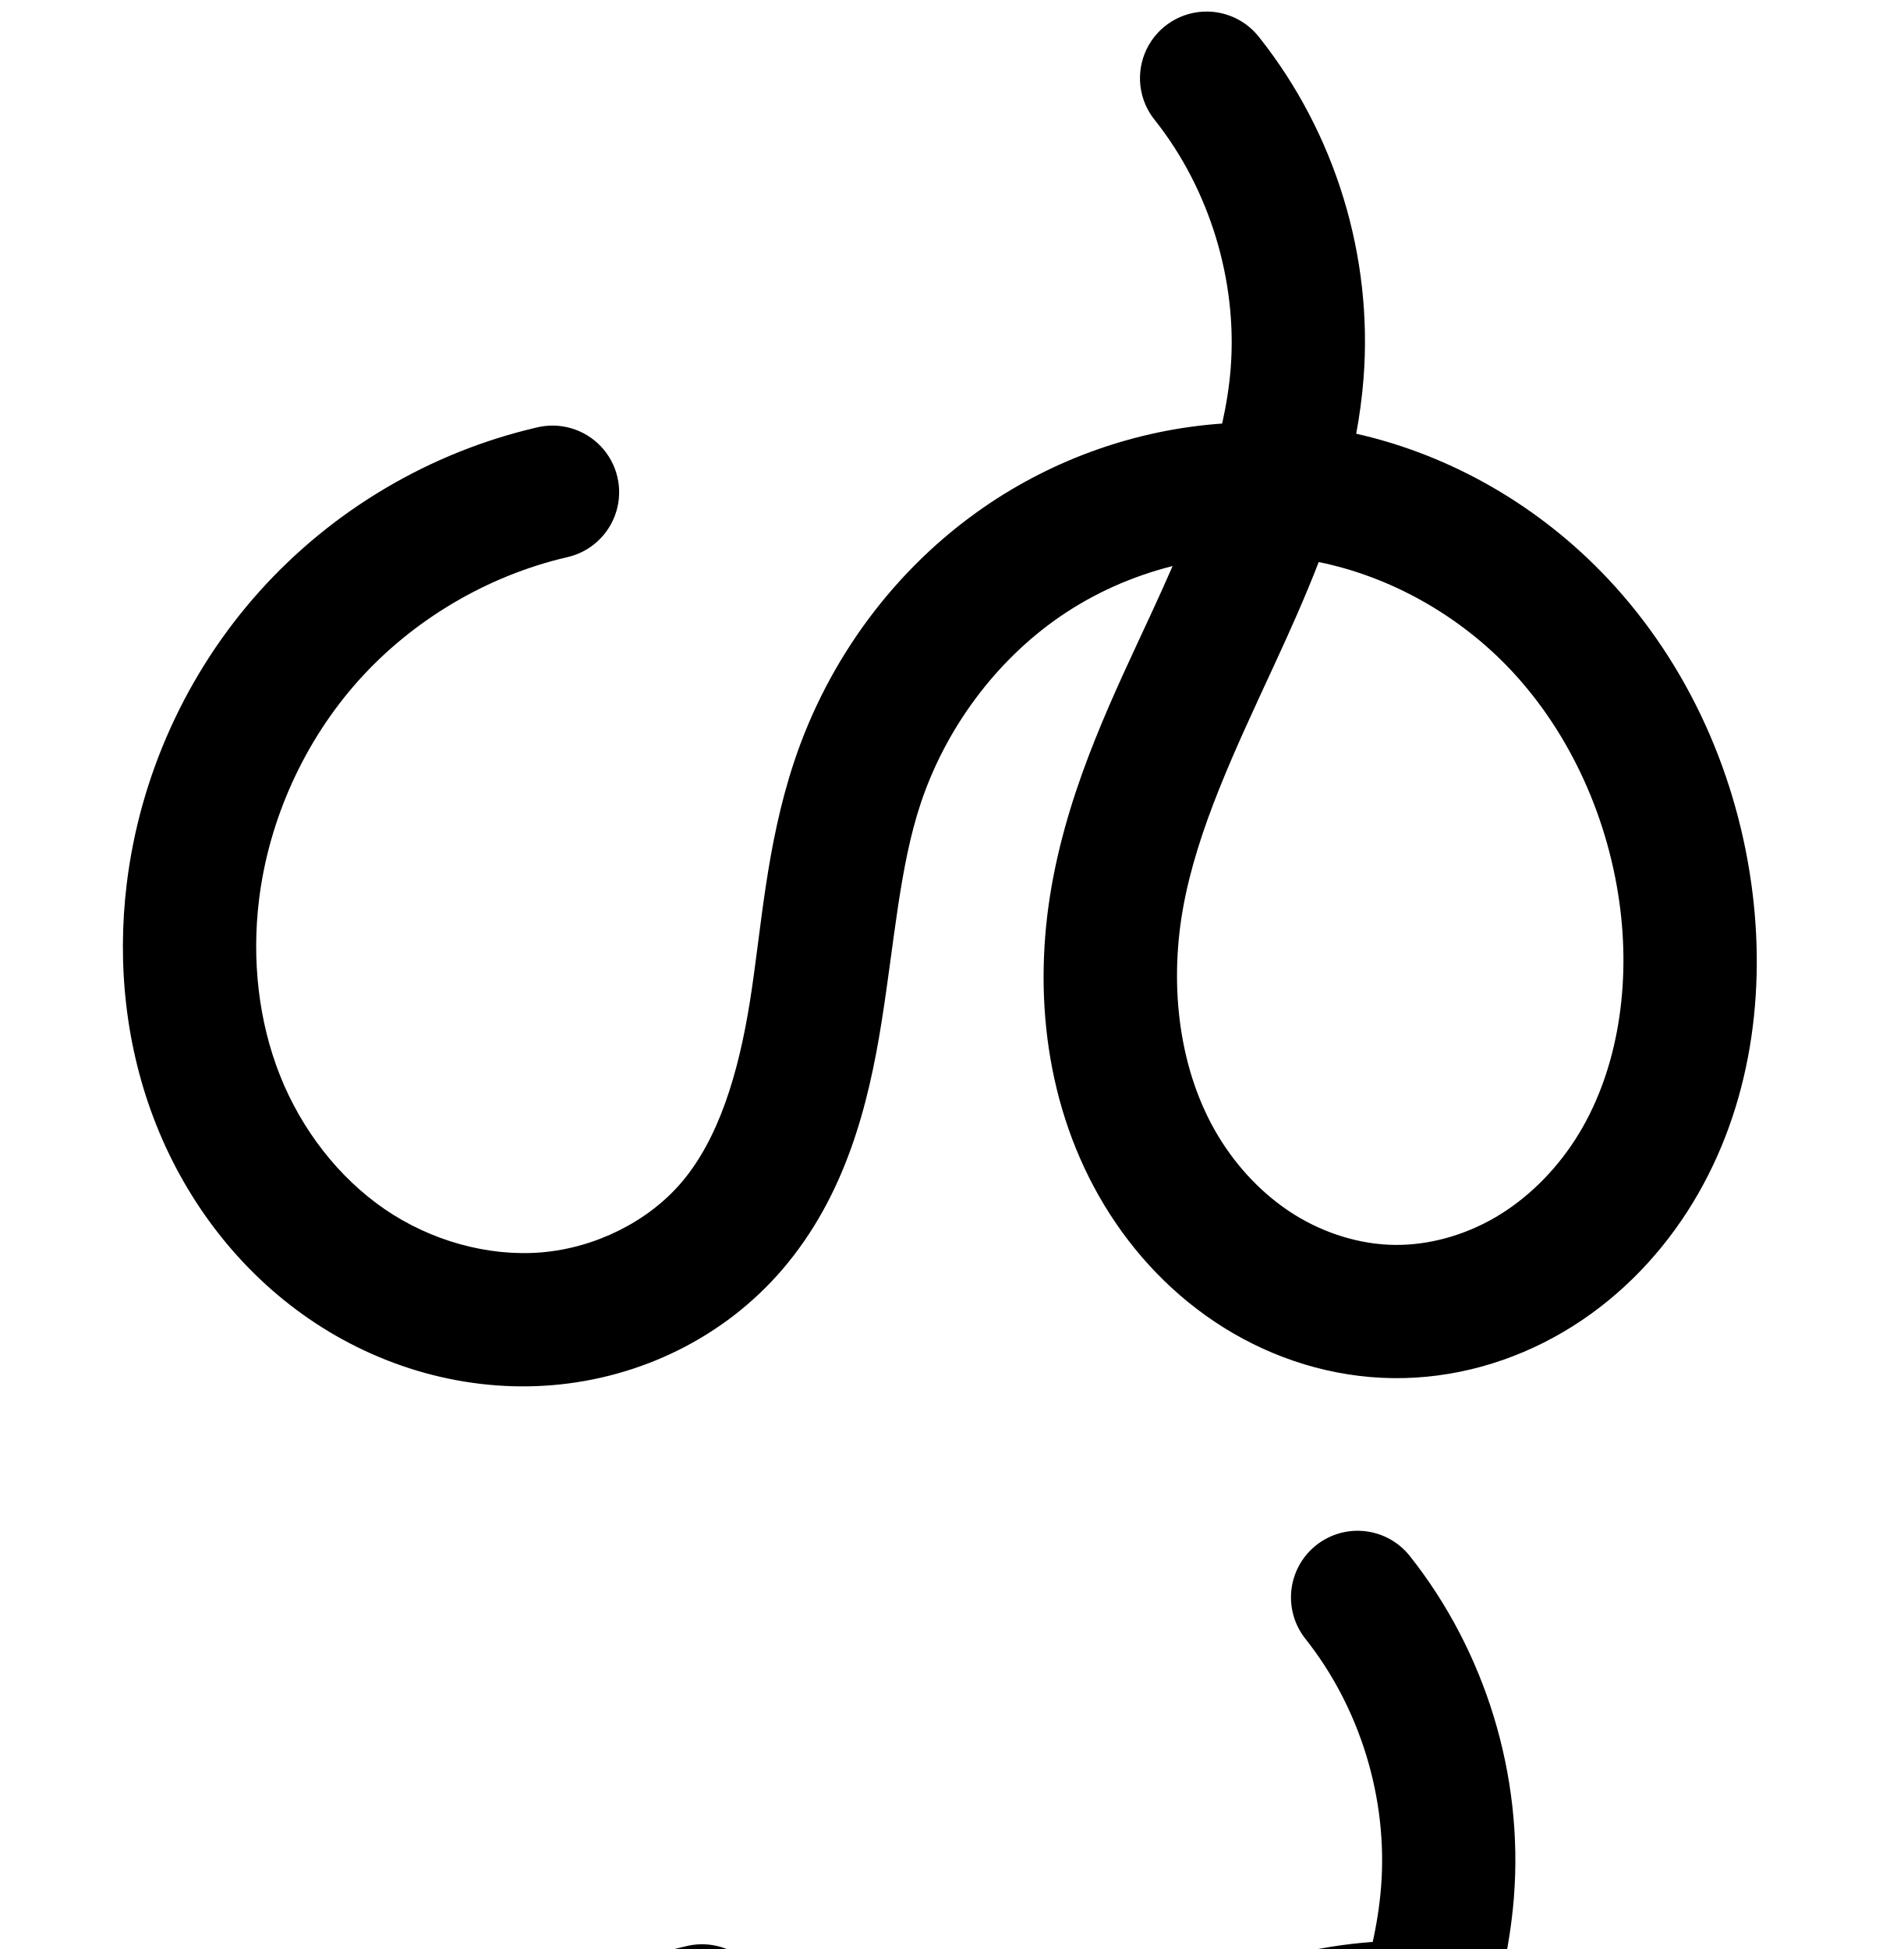
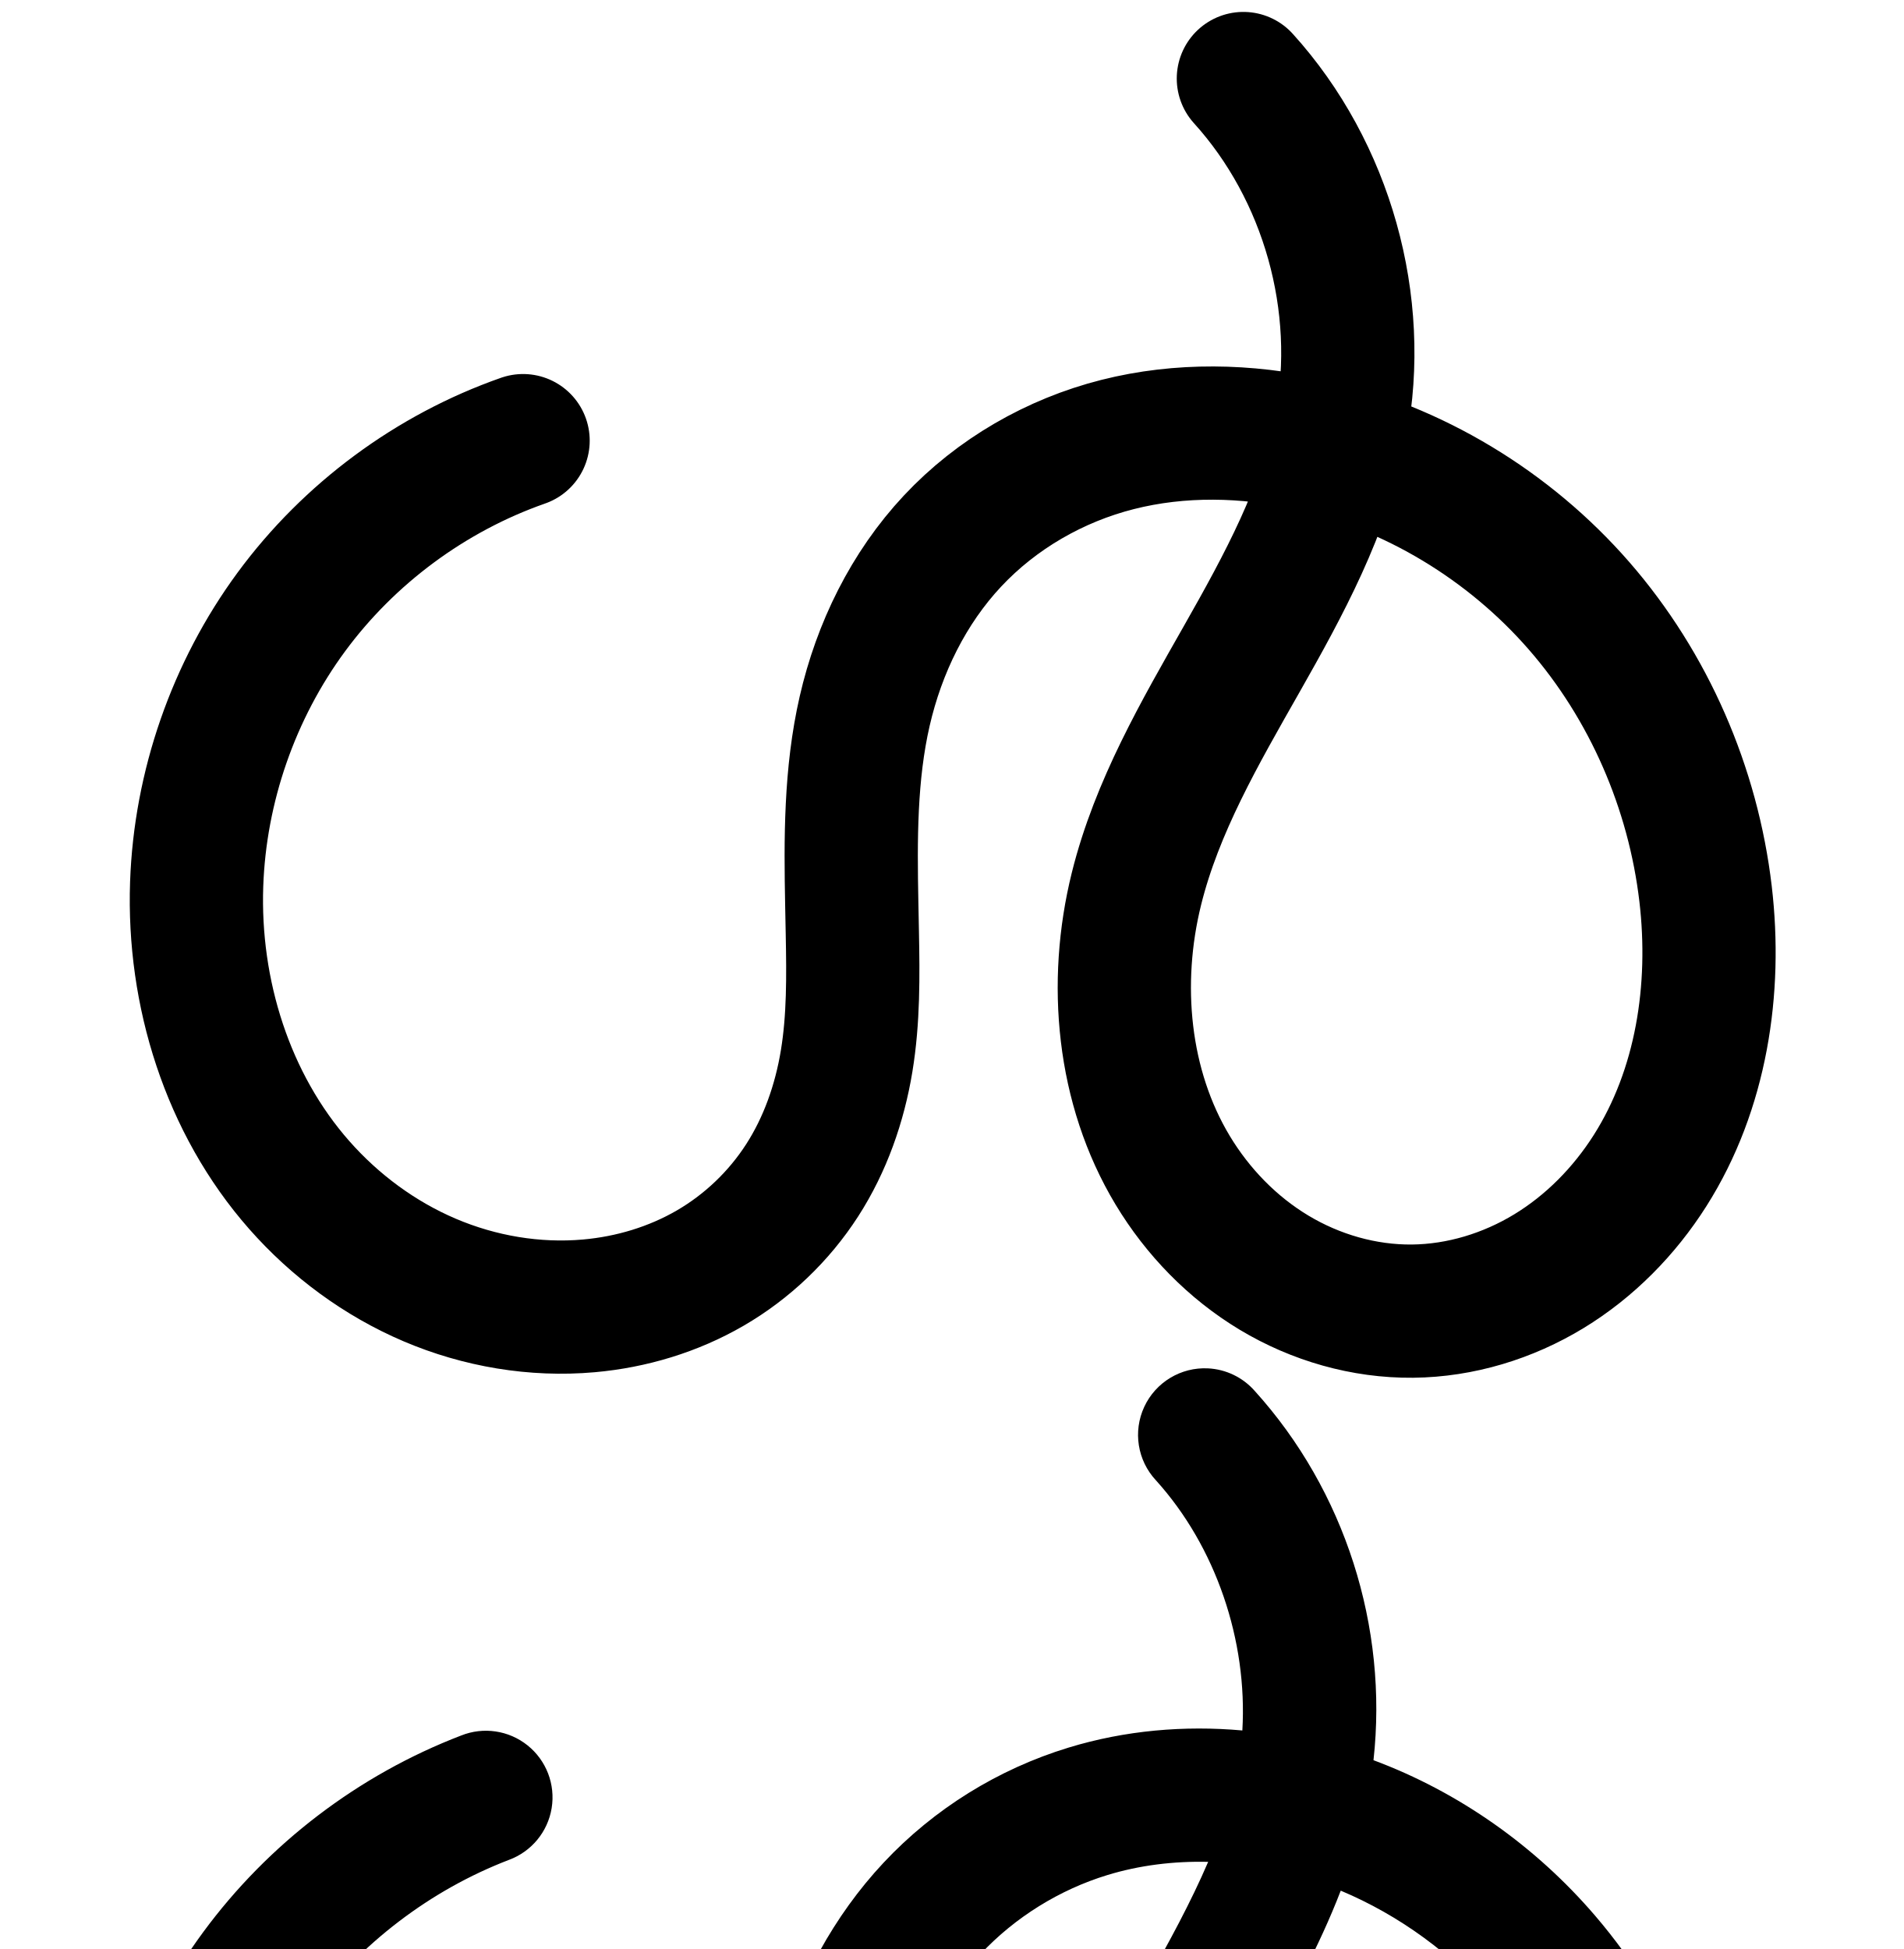
<svg xmlns="http://www.w3.org/2000/svg" width="2000" height="2048" id="svg2992" version="1.1">
  <defs id="defs5498">
    </defs>
  <g id="layer1" transform="translate(0,1048)">
    <g id="layer1-2" transform="translate(33.17319,-57.32921)">
-       <path style="color:#000000;font-style:normal;font-variant:normal;font-weight:normal;font-stretch:normal;font-size:medium;line-height:normal;font-family:sans-serif;text-indent:0;text-align:start;text-decoration:none;text-decoration-line:none;text-decoration-style:solid;text-decoration-color:#000000;letter-spacing:normal;word-spacing:normal;text-transform:none;direction:ltr;block-progression:tb;writing-mode:lr-tb;baseline-shift:baseline;text-anchor:start;white-space:normal;clip-rule:nonzero;display:inline;overflow:visible;visibility:visible;opacity:1;isolation:auto;mix-blend-mode:normal;color-interpolation:sRGB;color-interpolation-filters:linearRGB;solid-color:#000000;solid-opacity:1;fill:#000000;fill-opacity:1;fill-rule:evenodd;stroke:none;stroke-width:140;stroke-linecap:round;stroke-linejoin:round;stroke-miterlimit:4;stroke-dasharray:none;stroke-dashoffset:0;stroke-opacity:1;color-rendering:auto;image-rendering:auto;shape-rendering:auto;text-rendering:auto;enable-background:accumulate" d="m 1235.59,-978.516 a 70.007,70.007 0 0 0 -55.244,114.27 c 57.286,72.238 86.714,168.651 79.531,260.566 -1.502,19.227 -4.619,38.586 -8.953,58.076 -89.476,6.273 -176.384,36.892 -250.221,87.852 -93.842,64.766 -163.647,159.838 -199.387,267.178 -29.656,89.069 -34.413,175.799 -46.551,252.105 -12.036,75.669 -32.824,144.754 -72.363,190.803 -35.256,41.061 -90.638,68.296 -146.543,72.975 C 479.52,330.024 419.256,313.004 370.965,279.881 322.395,246.567 283.54,196.128 261.043,139.475 238.453,82.589 231.315,18.112 238.922,-44.729 249.198,-129.617 286.675,-212.227 343.783,-275.869 400.891,-339.511 478.974,-385.683 562.258,-405.059 A 70.007,70.007 0 1 0 530.535,-541.418 C 418.654,-515.389 316.302,-454.864 239.584,-369.369 162.866,-283.874 113.74,-175.589 99.936,-61.553 89.728,22.768 98.808,110.26 130.928,191.145 c 32.212,81.117 87.174,153.654 160.848,204.188 73.952,50.724 164.38,77.136 255.76,69.488 91.815,-7.684 179.773,-49.878 241.084,-121.283 66.995,-78.025 90.755,-174.178 104.408,-260.014 13.552,-85.199 19.115,-163.779 41.121,-229.871 26.191,-78.661 78.573,-149.594 146.076,-196.182 35.717,-24.651 76.334,-42.72 118.625,-53.346 -6.556,15.01 -13.292,30.076 -20.305,45.27 -40.353,87.428 -87.297,181.403 -106.635,290.09 -19.897,111.83 -6.844,233.62 55.188,336.246 31.027,51.331 73.575,96.293 125.892,128.881 52.463,32.678 113.515,51.989 176.955,52.852 63.874,0.868 125.769,-17.019 179.33,-48.482 53.403,-31.371 97.293,-75.351 129.949,-125.869 65.257,-100.949 82.748,-221.95 69.072,-334.484 -14.835,-122.077 -66.426,-240.165 -152.211,-331.307 -70.673,-75.086 -163.063,-129.415 -264.322,-152.246 3.483,-18.893 6.149,-38.151 7.688,-57.846 10.023,-128.273 -29.467,-257.651 -109.412,-358.463 a 70.007,70.007 0 0 0 -54.449,-27.281 z m 116.777,578.443 c 75.685,15.35 147.973,56.188 201.773,113.348 63.35,67.306 103.765,158.313 115.18,252.24 10.444,85.945 -4.383,174.63 -47.67,241.592 -21.616,33.438 -50.493,61.896 -83.287,81.16 -32.636,19.172 -70.427,29.698 -106.514,29.207 -35.838,-0.487 -73.029,-11.882 -104.842,-31.697 -31.958,-19.906 -59.764,-48.827 -80.098,-82.467 -40.688,-67.315 -52.052,-155.629 -37.164,-239.303 14.771,-83.015 54.666,-166.582 95.912,-255.943 15.955,-34.568 32.204,-70.562 46.709,-108.137 z" id="path4916-4-0" />
-       <path style="fill:none;fill-rule:evenodd;stroke:#000000;stroke-width:140;stroke-linecap:round;stroke-linejoin:round;stroke-miterlimit:4;stroke-dasharray:none;stroke-opacity:1" d="m 704.421,1122.356 c -97.583,22.702 -187.801,76.051 -254.714,150.619 -66.913,74.568 -110.215,170.016 -122.255,269.479 -8.907,73.581 -0.797,149.564 26.557,218.449 27.355,68.885 74.262,130.374 135.384,172.298 61.122,41.924 136.468,63.639 210.328,57.458 73.86,-6.181 145.53,-40.896 193.814,-97.129 53.267,-62.037 75.541,-144.656 88.386,-225.409 12.845,-80.752 18.004,-163.408 43.835,-240.988 30.965,-93 92.06,-176.003 172.732,-231.68 80.672,-55.677 180.605,-83.403 278.297,-75.398 108.433,8.885 211.784,61.614 286.352,140.837 74.568,79.224 120.571,183.771 133.696,291.773 12.06,99.24 -4.099,204.083 -58.371,288.038 -27.136,41.978 -63.519,78.197 -106.618,103.515 -43.099,25.318 -92.942,39.524 -142.922,38.845 -49.639,-0.675 -98.761,-16.027 -140.899,-42.274 -42.138,-26.247 -77.314,-63.188 -102.995,-105.674 -51.36,-84.971 -63.569,-190.023 -46.176,-287.775 17.054,-95.851 60.474,-184.621 101.274,-273.016 40.8,-88.395 79.977,-179.895 87.561,-276.955 8.603,-110.094 -25.855,-222.989 -94.471,-309.514" id="path4916-4-0-4" />
+       <path style="fill:none;fill-rule:evenodd;stroke:#000000;stroke-width:140;stroke-linecap:round;stroke-linejoin:round;stroke-miterlimit:4;stroke-dasharray:none;stroke-opacity:1" d="m 516.421,-527.644 c -96.719,33.87 -182.786,97.501 -243.521,180.042 -60.736,82.54 -95.883,183.64 -99.447,286.056 -3.966,113.965 32.401,230.551 107.789,316.11 37.694,42.779 84.683,77.505 137.142,99.843 52.459,22.337 110.357,32.154 167.152,27.123 44.716,-3.961 88.731,-17.189 127.554,-39.728 38.823,-22.539 72.172,-54.403 96.499,-92.131 24.327,-37.728 39.433,-80.993 46.751,-125.284 7.318,-44.291 6.898,-89.449 6.021,-134.332 L 861.756,-40.867 c -1.326,-67.854 -1.602,-136.438 13.568,-202.587 15.17,-66.149 45.974,-129.225 92.369,-178.756 46.395,-49.531 107.574,-84.719 173.362,-101.385 65.788,-16.666 135.511,-15.213 201.73,-0.35 109.185,24.506 209.592,85.442 283.084,169.826 73.493,84.384 119.935,191.644 132.963,302.784 11.734,100.103 -4.326,205.62 -58.314,290.729 -26.994,42.555 -63.203,79.48 -106.248,105.686 -43.044,26.206 -92.958,41.489 -143.35,41.983 -50.979,0.5 -101.807,-14.172 -145.497,-40.445 -43.69,-26.273 -80.237,-63.948 -106.524,-107.63 -52.573,-87.363 -62.575,-196.68 -38.049,-295.648 21.389,-86.312 66.859,-164.372 110.75,-241.708 43.891,-77.336 87.361,-156.927 104.085,-244.263 24.668,-128.822 -14.431,-268.29 -102.471,-365.514" id="path4916-4-0-4" />
      <path style="fill:none;fill-rule:evenodd;stroke:#000000;stroke-width:70;stroke-linecap:round;stroke-linejoin:round;stroke-miterlimit:4;stroke-dasharray:none;stroke-opacity:1" d="m 2948.096,-508.826 c -104.45,24.363 -201.001,81.512 -272.609,161.359 -71.608,79.847 -117.946,182.028 -130.834,288.504 -9.533,78.757 -0.863,160.085 28.4,233.823 29.264,73.738 79.451,139.566 144.859,184.46 65.407,44.894 146.046,68.165 225.104,61.574 79.058,-6.591 155.782,-43.727 207.475,-103.905 57.054,-66.419 80.9,-154.898 94.636,-241.373 13.736,-86.475 19.232,-174.987 46.871,-258.07 33.12,-99.56 98.49,-188.429 184.827,-248.053 86.337,-59.624 193.302,-89.332 297.878,-80.784 116.1,9.49 226.766,65.95 306.582,150.794 79.817,84.845 129.017,196.819 142.965,312.468 12.808,106.196 -4.592,218.34 -62.666,308.168 -29.037,44.914 -67.942,83.68 -114.022,110.828 -46.08,27.148 -99.367,42.455 -152.847,41.898 -53.244,-0.555 -105.99,-16.836 -151.27,-44.853 -45.28,-28.017 -83.114,-67.557 -110.701,-113.101 -55.173,-91.087 -68.053,-203.965 -48.471,-308.642 19.186,-102.558 67.178,-197.027 111.399,-291.529 44.221,-94.502 85.819,-193.187 90.698,-297.41 5.071,-108.327 -31.741,-218.084 -101.105,-301.445" id="path4916-4-0-4-4" />
      <path style="color:#000000;font-style:normal;font-variant:normal;font-weight:normal;font-stretch:normal;font-size:medium;line-height:normal;font-family:sans-serif;text-indent:0;text-align:start;text-decoration:none;text-decoration-line:none;text-decoration-style:solid;text-decoration-color:#000000;letter-spacing:normal;word-spacing:normal;text-transform:none;direction:ltr;block-progression:tb;writing-mode:lr-tb;baseline-shift:baseline;text-anchor:start;white-space:normal;clip-rule:nonzero;display:inline;overflow:visible;visibility:visible;opacity:1;isolation:auto;mix-blend-mode:normal;color-interpolation:sRGB;color-interpolation-filters:linearRGB;solid-color:#000000;solid-opacity:1;fill:#000000;fill-opacity:1;fill-rule:evenodd;stroke:none;stroke-width:70;stroke-linecap:round;stroke-linejoin:round;stroke-miterlimit:4;stroke-dasharray:none;stroke-dashoffset:0;stroke-opacity:1;color-rendering:auto;image-rendering:auto;shape-rendering:auto;text-rendering:auto;enable-background:accumulate" d="m 3972.633,556.504 a 35.004,35.004 0 0 0 -26.271,57.768 c 63.597,76.431 97.698,178.101 93.049,277.422 -1.514,32.35 -7.032,64.539 -15.27,96.592 -99.291,0.584 -197.563,32.028 -279.203,88.408 -92.921,64.17 -162.644,159.075 -198.148,265.805 -29.55,88.829 -34.844,179.378 -48.227,263.627 -13.332,83.93 -36.437,165.637 -86.621,224.059 -45.176,52.592 -113.753,85.989 -183.832,91.832 -70.297,5.861 -143.397,-15.059 -202.391,-55.551 -59.133,-40.588 -105.296,-100.892 -132.133,-168.516 -26.883,-67.739 -35.069,-143.314 -26.186,-216.705 12.007,-99.192 55.435,-194.957 122.144,-269.342 66.709,-74.385 157.197,-127.947 254.502,-150.643 a 35.004,35.004 0 1 0 -15.9,-68.17 c -111.594,26.029 -214.209,86.767 -290.715,172.076 -76.506,85.309 -125.756,193.906 -139.525,307.666 -10.183,84.124 -1.029,171.203 30.615,250.94 31.69,79.852 85.902,151.206 157.584,200.406 71.821,49.296 160,74.917 247.818,67.596 88.037,-7.34 172.908,-48.214 231.117,-115.978 63.923,-74.417 88.514,-169.667 102.654,-258.688 14.09,-88.701 19.787,-175.177 45.514,-252.514 30.735,-92.391 91.752,-175.224 171.506,-230.301 63.656,-43.96 139.873,-70.298 216.938,-75.141 -14.401,39.094 -31.549,78.008 -49.68,116.754 -43.896,93.808 -93.691,190.819 -114.102,299.928 -20.928,111.875 -7.623,233.229 52.938,333.211 30.282,49.995 71.829,93.553 122.221,124.732 50.463,31.224 109.184,49.461 169.32,50.088 60.4,0.63 119.689,-16.523 170.978,-46.74 51.212,-30.171 93.858,-72.81 125.648,-121.982 63.554,-98.305 81.632,-218.516 68.021,-331.361 -14.798,-122.696 -66.79,-241.448 -152.219,-332.258 l 0,-0 c -78.802,-83.766 -185.231,-141.566 -299.611,-158.217 7.492,-31.959 12.59,-64.707 14.164,-98.338 5.493,-117.333 -34.032,-235.177 -109.162,-325.469 a 35.004,35.004 0 0 0 -27.537,-12.994 z m 102.832,504.766 c 101.07,12.321 197.887,63.338 268.328,138.217 74.205,78.879 120.611,184.076 133.709,292.678 12.006,99.546 -4.717,203.624 -57.311,284.975 -26.284,40.655 -61.448,75.549 -102.397,99.674 -40.871,24.079 -88.155,37.54 -134.715,37.055 -46.351,-0.483 -93.122,-14.807 -133.219,-39.617 -40.168,-24.854 -74.29,-60.378 -99.18,-101.471 -49.785,-82.192 -62.24,-186.593 -44.004,-284.074 17.96,-96.007 64.149,-187.934 108.695,-283.131 21.642,-46.25 43.071,-94.294 60.092,-144.305 z" id="path4916-4-0-4-4-4" />
+       <path style="color:#000000;font-style:normal;font-variant:normal;font-weight:normal;font-stretch:normal;font-size:medium;line-height:normal;font-family:sans-serif;text-indent:0;text-align:start;text-decoration:none;text-decoration-line:none;text-decoration-style:solid;text-decoration-color:#000000;letter-spacing:normal;word-spacing:normal;text-transform:none;direction:ltr;block-progression:tb;writing-mode:lr-tb;baseline-shift:baseline;text-anchor:start;white-space:normal;clip-rule:nonzero;display:inline;overflow:visible;visibility:visible;opacity:1;isolation:auto;mix-blend-mode:normal;color-interpolation:sRGB;color-interpolation-filters:linearRGB;solid-color:#000000;solid-opacity:1;fill:#000000;fill-opacity:1;fill-rule:evenodd;stroke:none;stroke-width:140;stroke-linecap:round;stroke-linejoin:round;stroke-miterlimit:4;stroke-dasharray:none;stroke-dashoffset:0;stroke-opacity:1;color-rendering:auto;image-rendering:auto;shape-rendering:auto;text-rendering:auto;enable-background:accumulate" d="m 1236.014,447.197 a 70.007,70.007 0 0 0 -54.703,117.621 c 63.019,69.65 96.399,168.48 90.826,262.865 -60.787,-5.42 -122.948,-0.197 -182.623,18.023 -73.928,22.572 -141.282,64.279 -194.272,120.871 a 70.007,70.007 0 0 0 -0.002,0 c -52.979,56.581 -88.908,125.126 -110.268,196.281 -21.321,71.026 -27.556,141.168 -32.977,206.484 l -3.396,40.922 c -3.557,42.866 -7.352,82.856 -15.568,118.99 -8.21,36.103 -21.099,69.962 -39.021,98.943 -35.065,56.703 -96.33,99.298 -160.379,110.35 -43.614,7.526 -90.847,2.138 -133.334,-14.621 -42.628,-16.814 -81.862,-45.367 -112.73,-81.142 -61.671,-71.475 -90.672,-174.243 -84.26,-273.834 5.669,-88.044 37.436,-175.246 89.725,-246.307 52.289,-71.061 126.094,-127.33 208.465,-158.934 A 70.007,70.007 0 1 0 451.346,833 c -107.861,41.383 -202.609,113.619 -271.078,206.67 -68.469,93.05 -109.249,204.997 -116.672,320.285 -8.501,132.035 28.017,270.029 117.975,374.287 44.946,52.091 102.026,94.151 167.355,119.92 65.471,25.825 137.763,34.556 208.512,22.348 106.718,-18.415 199.566,-83.995 255.645,-174.678 27.649,-44.711 45.462,-93.148 56.465,-141.533 10.995,-48.354 14.966,-94.972 18.574,-138.455 l 3.395,-40.922 c 5.325,-64.175 11.508,-124.388 27.545,-177.812 15.998,-53.294 42.544,-102.575 78.375,-140.842 35.821,-38.256 82.614,-67.293 132.959,-82.664 33.636,-10.27 69.606,-14.7 105.818,-13.838 -17.917,41.757 -40.792,83.999 -65.393,127.369 -43.599,76.863 -93.183,160.131 -117.891,259.277 -28.656,114.992 -18.282,242.674 45.586,348.973 31.909,53.107 76.278,99.089 130.672,131.689 54.531,32.682 117.753,50.937 182.764,49.98 63.996,-0.941 125.481,-20.412 178.424,-53.018 52.787,-32.51 95.939,-77.203 128.051,-128.06 64.15,-101.598 81.645,-222.067 70.037,-334.5 -12.969,-125.617 -62.288,-247.826 -145.682,-345.131 -62.352,-72.753 -142.763,-129.826 -232.867,-163.406 15.486,-139.873 -29.901,-283.176 -124.791,-388.051 a 70.007,70.007 0 0 0 -49.109,-23.691 z m 139.498,548.826 c 61.366,25.74 117.376,66.565 160.967,117.428 63.245,73.795 102.552,169.871 112.725,268.402 9.039,87.549 -5.969,176.984 -49.154,245.379 -21.556,34.139 -50.282,63.396 -83.088,83.6 -32.649,20.108 -70.553,31.701 -107.068,32.238 -37.045,0.545 -75.718,-10.292 -108.734,-30.08 -33.154,-19.87 -61.981,-49.327 -82.639,-83.709 -41.265,-68.68 -50.451,-159.931 -29.746,-243.016 18.296,-73.419 59.674,-146.229 103.82,-224.057 29.054,-51.22 59.735,-105.927 82.918,-166.186 z" id="path4916-4-0-4-2" />
    </g>
  </g>
</svg>
